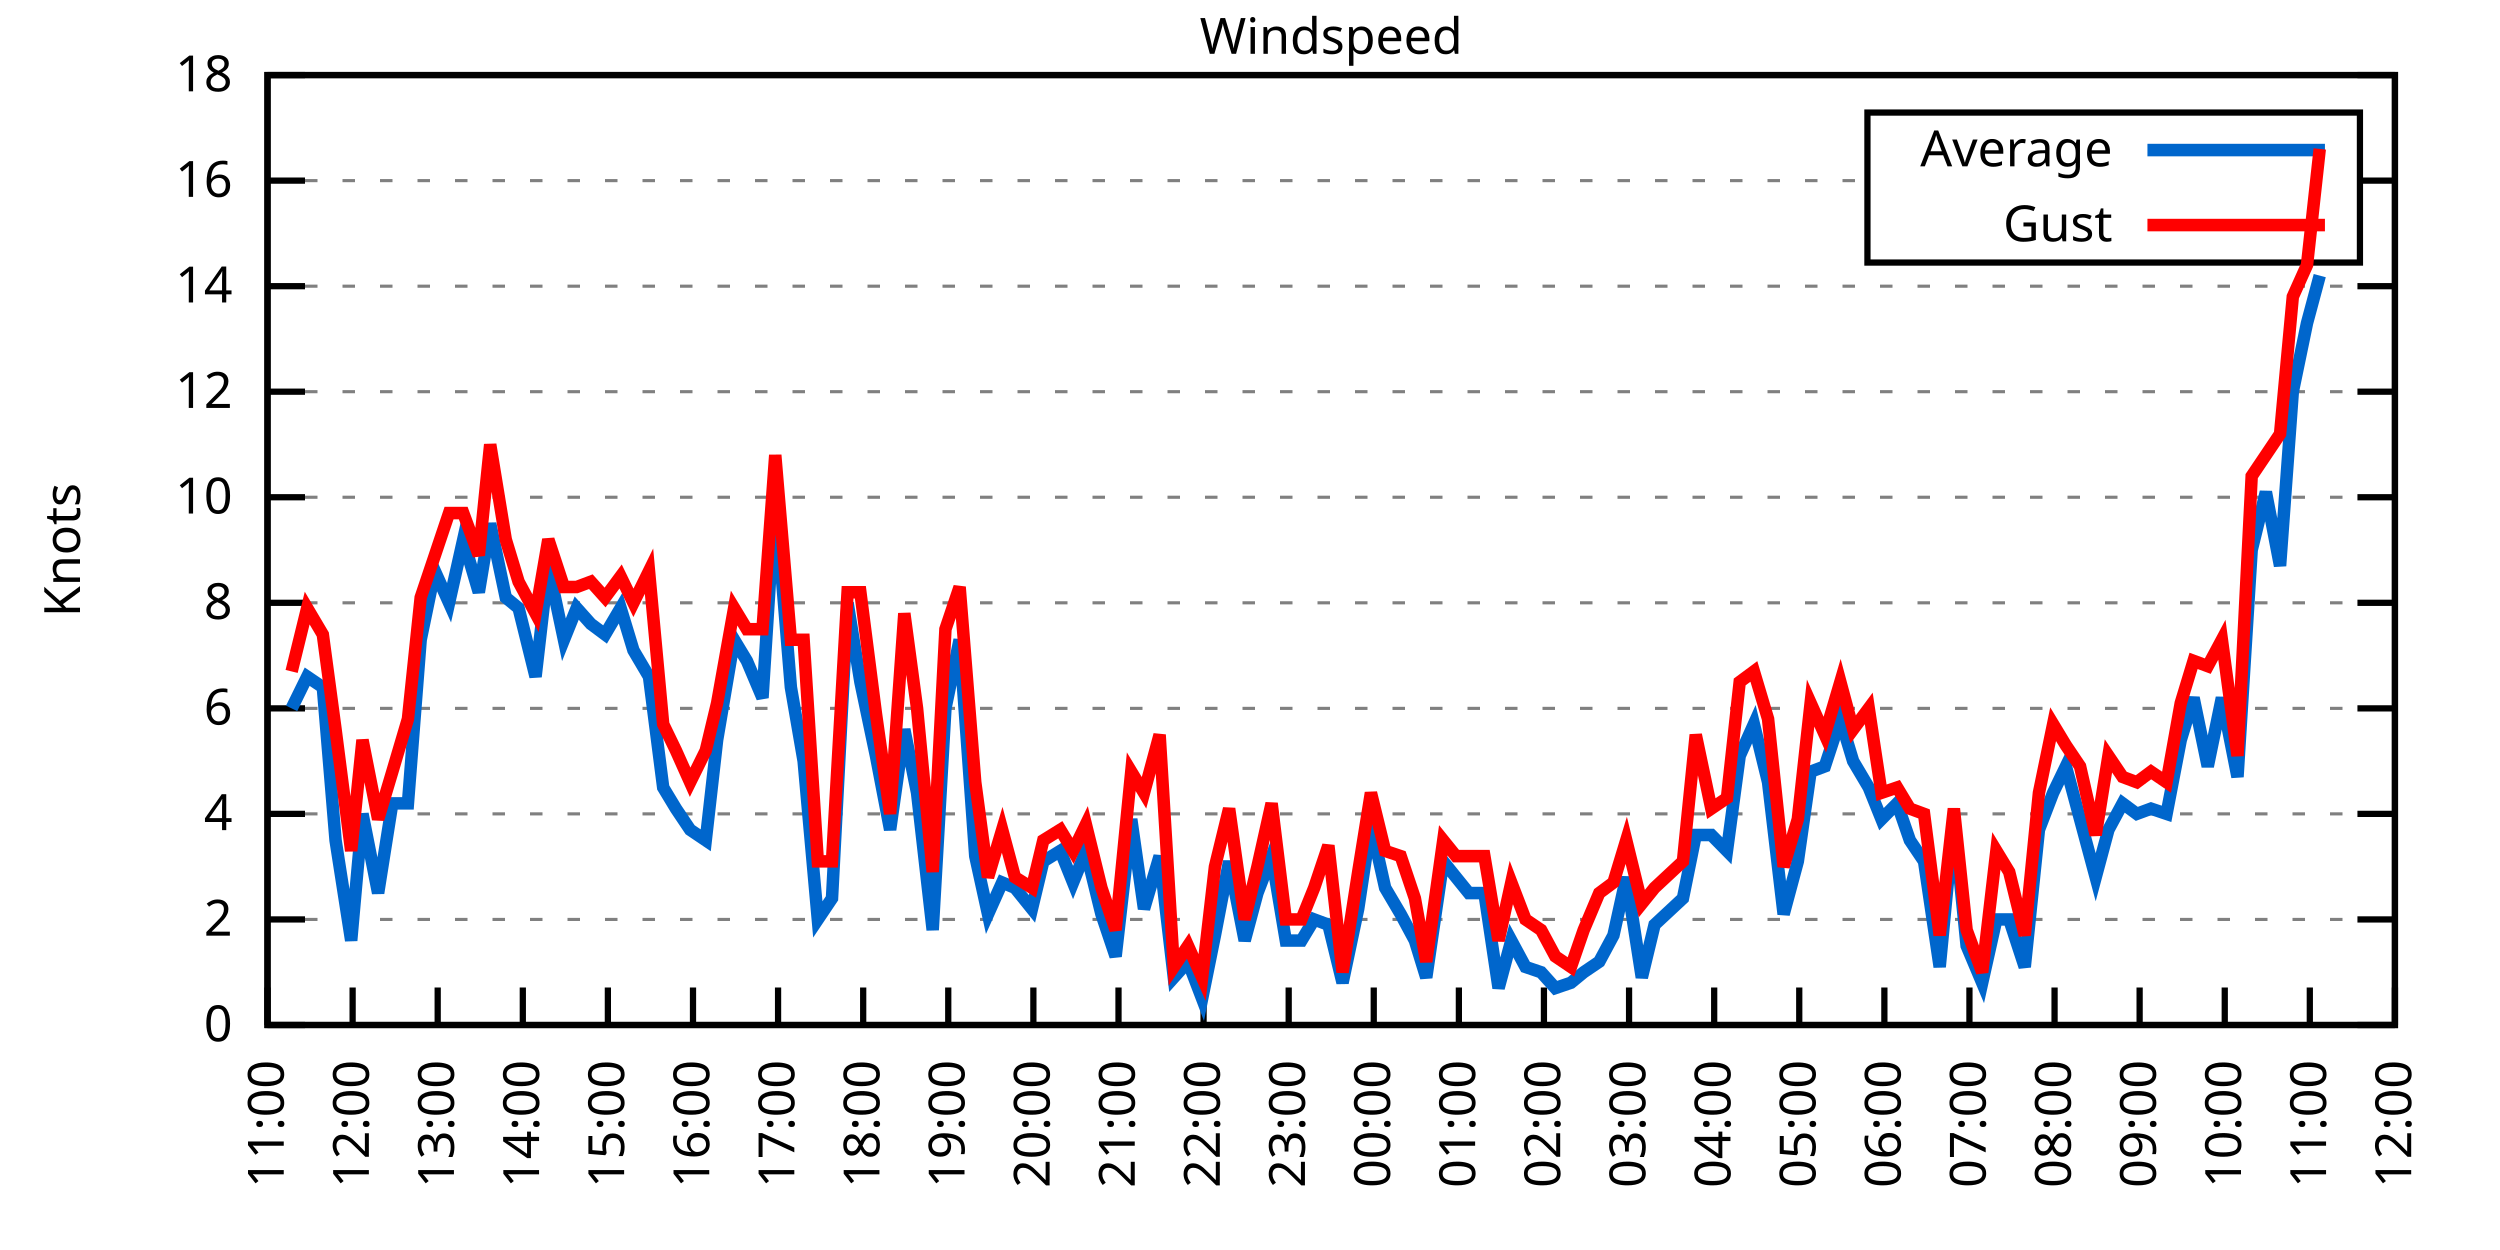
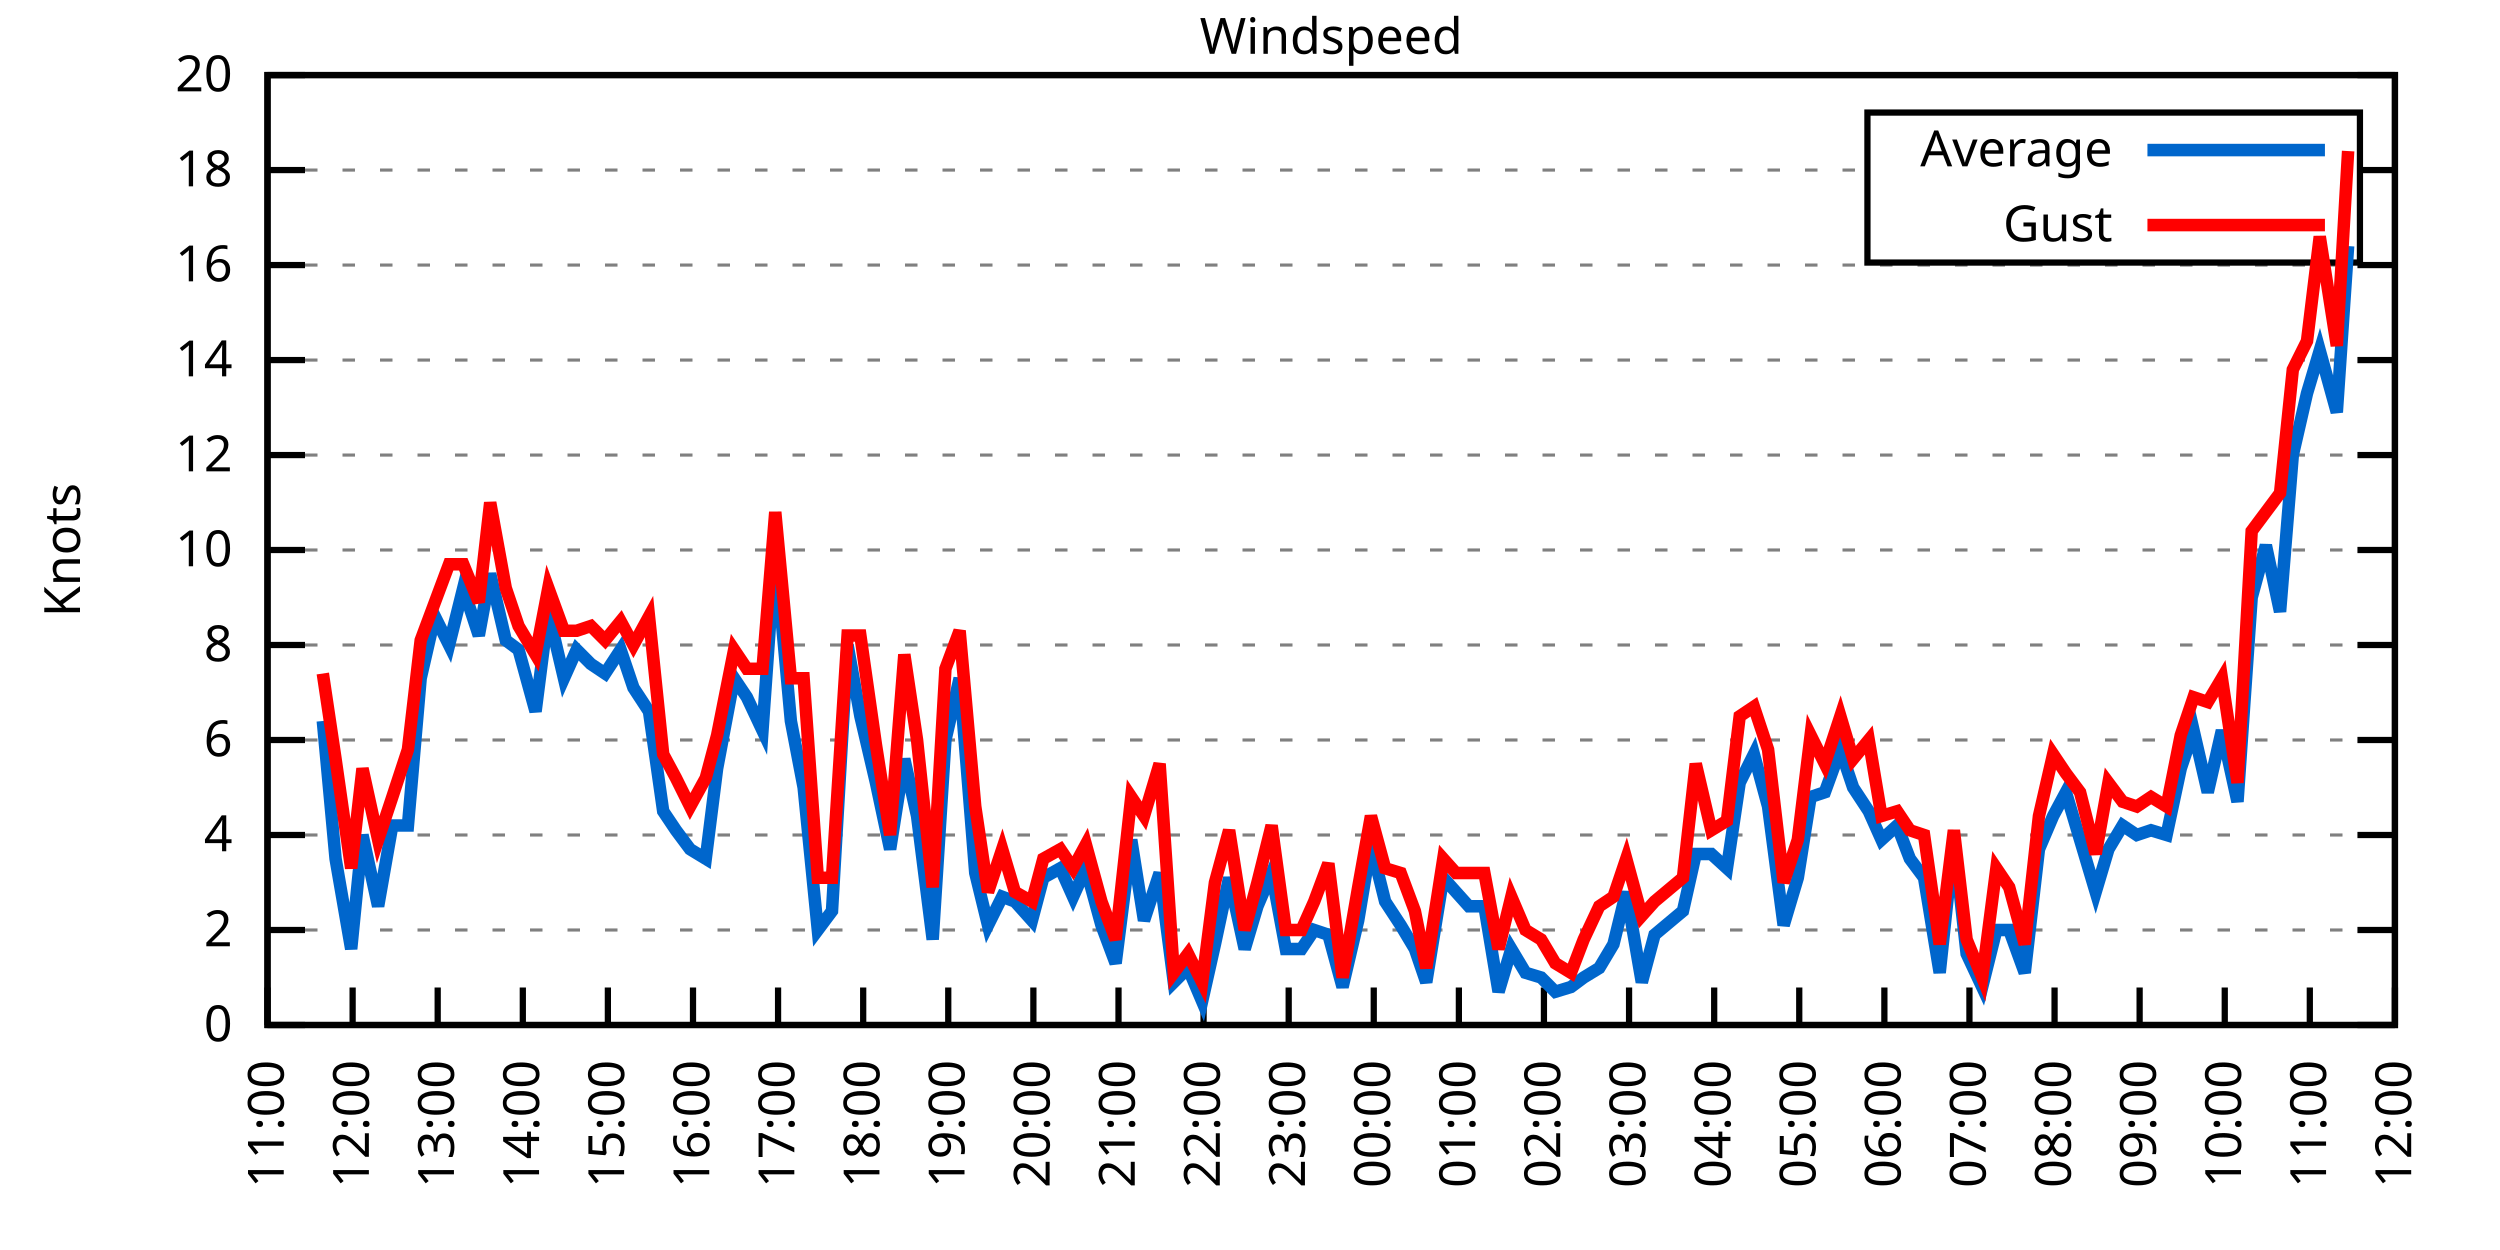
<svg xmlns="http://www.w3.org/2000/svg" xmlns:xlink="http://www.w3.org/1999/xlink" width="400" height="200" viewBox="0 0 400 200">
  <g id="gnuplot_canvas">
    <rect x="0" y="0" width="400" height="200" fill="none" />
    <defs>
      <circle id="gpDot" r="0.5" stroke-width="0.5" stroke="currentColor" />
      <path id="gpPt0" stroke-width="0.333" stroke="currentColor" d="M-1,0 h2 M0,-1 v2" />
      <path id="gpPt1" stroke-width="0.333" stroke="currentColor" d="M-1,-1 L1,1 M1,-1 L-1,1" />
      <path id="gpPt2" stroke-width="0.333" stroke="currentColor" d="M-1,0 L1,0 M0,-1 L0,1 M-1,-1 L1,1 M-1,1 L1,-1" />
      <rect id="gpPt3" stroke-width="0.333" stroke="currentColor" x="-1" y="-1" width="2" height="2" />
      <rect id="gpPt4" stroke-width="0.333" stroke="currentColor" fill="currentColor" x="-1" y="-1" width="2" height="2" />
      <circle id="gpPt5" stroke-width="0.333" stroke="currentColor" cx="0" cy="0" r="1" />
      <use xlink:href="#gpPt5" id="gpPt6" fill="currentColor" stroke="none" />
      <path id="gpPt7" stroke-width="0.333" stroke="currentColor" d="M0,-1.33 L-1.33,0.67 L1.33,0.67 z" />
      <use xlink:href="#gpPt7" id="gpPt8" fill="currentColor" stroke="none" />
      <use xlink:href="#gpPt7" id="gpPt9" stroke="currentColor" transform="rotate(180)" />
      <use xlink:href="#gpPt9" id="gpPt10" fill="currentColor" stroke="none" />
      <use xlink:href="#gpPt3" id="gpPt11" stroke="currentColor" transform="rotate(45)" />
      <use xlink:href="#gpPt11" id="gpPt12" fill="currentColor" stroke="none" />
      <path id="gpPt13" stroke-width="0.333" stroke="currentColor" d="M0,1.330 L1.265,0.411 L0.782,-1.067 L-0.782,-1.076 L-1.265,0.411 z" />
      <use xlink:href="#gpPt13" id="gpPt14" fill="currentColor" stroke="none" />
      <filter id="textbox" filterUnits="objectBoundingBox" x="0" y="0" height="1" width="1">
        <feFlood flood-color="white" flood-opacity="1" result="bgnd" />
        <feComposite in="SourceGraphic" in2="bgnd" operator="atop" />
      </filter>
      <filter id="greybox" filterUnits="objectBoundingBox" x="0" y="0" height="1" width="1">
        <feFlood flood-color="lightgrey" flood-opacity="1" result="grey" />
        <feComposite in="SourceGraphic" in2="grey" operator="atop" />
      </filter>
    </defs>
    <g fill="none" color="white" stroke="currentColor" stroke-width="1.00" stroke-linecap="butt" stroke-linejoin="miter">
</g>
    <g fill="none" color="black" stroke="currentColor" stroke-width="1.00" stroke-linecap="butt" stroke-linejoin="miter">
      <g stroke="none" shape-rendering="crispEdges">
        <polygon fill="rgb(255, 255, 255)" points="42.80,164.00 383.18,164.00 383.18,12.02 42.80,12.02 " />
      </g>
    </g>
    <g fill="none" color="black" stroke="currentColor" stroke-width="1.00" stroke-linecap="butt" stroke-linejoin="miter">
</g>
    <g fill="none" color="black" stroke="black" stroke-width="0.50" stroke-linecap="butt" stroke-linejoin="miter">
</g>
    <g fill="none" color="gray" stroke="currentColor" stroke-width="0.50" stroke-linecap="butt" stroke-linejoin="miter">
      <path stroke="gray" stroke-dasharray="2,4" class="gridline" d="M42.80,164.00 L383.19,164.00  " />
    </g>
    <g fill="none" color="gray" stroke="gray" stroke-width="1.00" stroke-linecap="butt" stroke-linejoin="miter">
</g>
    <g fill="none" color="black" stroke="currentColor" stroke-width="1.00" stroke-linecap="butt" stroke-linejoin="miter">
      <path stroke="black" d="M42.80,164.00 L48.80,164.00 M383.19,164.00 L377.19,164.00  " />
      <g transform="translate(37.20,166.60)" stroke="none" fill="black" font-family="Sans" font-size="8.00" text-anchor="end">
        <text>
          <tspan font-family="Sans"> 0</tspan>
        </text>
      </g>
    </g>
    <g fill="none" color="black" stroke="currentColor" stroke-width="1.00" stroke-linecap="butt" stroke-linejoin="miter">
</g>
    <g fill="none" color="black" stroke="black" stroke-width="0.50" stroke-linecap="butt" stroke-linejoin="miter">
</g>
    <g fill="none" color="gray" stroke="currentColor" stroke-width="0.50" stroke-linecap="butt" stroke-linejoin="miter">
-       <path stroke="gray" stroke-dasharray="2,4" class="gridline" d="M42.80,147.11 L383.19,147.11  " />
-     </g>
-     <g fill="none" color="gray" stroke="gray" stroke-width="1.00" stroke-linecap="butt" stroke-linejoin="miter">
- </g>
-     <g fill="none" color="black" stroke="currentColor" stroke-width="1.00" stroke-linecap="butt" stroke-linejoin="miter">
-       <path stroke="black" d="M42.80,147.11 L48.80,147.11 M383.19,147.11 L377.19,147.11  " />
-       <g transform="translate(37.20,149.71)" stroke="none" fill="black" font-family="Sans" font-size="8.00" text-anchor="end">
+       <path stroke="gray" stroke-dasharray="2,4" class="gridline" d="M42.80,148.80 L383.19,148.80  " />
+     </g>
+     <g fill="none" color="gray" stroke="gray" stroke-width="1.00" stroke-linecap="butt" stroke-linejoin="miter">
+ </g>
+     <g fill="none" color="black" stroke="currentColor" stroke-width="1.00" stroke-linecap="butt" stroke-linejoin="miter">
+       <path stroke="black" d="M42.80,148.80 L48.80,148.80 M383.19,148.80 L377.19,148.80  " />
+       <g transform="translate(37.20,151.40)" stroke="none" fill="black" font-family="Sans" font-size="8.00" text-anchor="end">
        <text>
          <tspan font-family="Sans"> 2</tspan>
        </text>
      </g>
    </g>
    <g fill="none" color="black" stroke="currentColor" stroke-width="1.00" stroke-linecap="butt" stroke-linejoin="miter">
</g>
    <g fill="none" color="black" stroke="black" stroke-width="0.50" stroke-linecap="butt" stroke-linejoin="miter">
</g>
    <g fill="none" color="gray" stroke="currentColor" stroke-width="0.50" stroke-linecap="butt" stroke-linejoin="miter">
-       <path stroke="gray" stroke-dasharray="2,4" class="gridline" d="M42.80,130.22 L383.19,130.22  " />
-     </g>
-     <g fill="none" color="gray" stroke="gray" stroke-width="1.00" stroke-linecap="butt" stroke-linejoin="miter">
- </g>
-     <g fill="none" color="black" stroke="currentColor" stroke-width="1.00" stroke-linecap="butt" stroke-linejoin="miter">
-       <path stroke="black" d="M42.80,130.22 L48.80,130.22 M383.19,130.22 L377.19,130.22  " />
-       <g transform="translate(37.20,132.82)" stroke="none" fill="black" font-family="Sans" font-size="8.00" text-anchor="end">
+       <path stroke="gray" stroke-dasharray="2,4" class="gridline" d="M42.80,133.60 L383.19,133.60  " />
+     </g>
+     <g fill="none" color="gray" stroke="gray" stroke-width="1.00" stroke-linecap="butt" stroke-linejoin="miter">
+ </g>
+     <g fill="none" color="black" stroke="currentColor" stroke-width="1.00" stroke-linecap="butt" stroke-linejoin="miter">
+       <path stroke="black" d="M42.80,133.60 L48.80,133.60 M383.19,133.60 L377.19,133.60  " />
+       <g transform="translate(37.20,136.20)" stroke="none" fill="black" font-family="Sans" font-size="8.00" text-anchor="end">
        <text>
          <tspan font-family="Sans"> 4</tspan>
        </text>
      </g>
    </g>
    <g fill="none" color="black" stroke="currentColor" stroke-width="1.00" stroke-linecap="butt" stroke-linejoin="miter">
</g>
    <g fill="none" color="black" stroke="black" stroke-width="0.50" stroke-linecap="butt" stroke-linejoin="miter">
</g>
    <g fill="none" color="gray" stroke="currentColor" stroke-width="0.50" stroke-linecap="butt" stroke-linejoin="miter">
-       <path stroke="gray" stroke-dasharray="2,4" class="gridline" d="M42.80,113.34 L383.19,113.34  " />
-     </g>
-     <g fill="none" color="gray" stroke="gray" stroke-width="1.00" stroke-linecap="butt" stroke-linejoin="miter">
- </g>
-     <g fill="none" color="black" stroke="currentColor" stroke-width="1.00" stroke-linecap="butt" stroke-linejoin="miter">
-       <path stroke="black" d="M42.80,113.34 L48.80,113.34 M383.19,113.34 L377.19,113.34  " />
-       <g transform="translate(37.20,115.94)" stroke="none" fill="black" font-family="Sans" font-size="8.00" text-anchor="end">
+       <path stroke="gray" stroke-dasharray="2,4" class="gridline" d="M42.80,118.40 L383.19,118.40  " />
+     </g>
+     <g fill="none" color="gray" stroke="gray" stroke-width="1.00" stroke-linecap="butt" stroke-linejoin="miter">
+ </g>
+     <g fill="none" color="black" stroke="currentColor" stroke-width="1.00" stroke-linecap="butt" stroke-linejoin="miter">
+       <path stroke="black" d="M42.80,118.40 L48.80,118.40 M383.19,118.40 L377.19,118.40  " />
+       <g transform="translate(37.20,121.00)" stroke="none" fill="black" font-family="Sans" font-size="8.00" text-anchor="end">
        <text>
          <tspan font-family="Sans"> 6</tspan>
        </text>
      </g>
    </g>
    <g fill="none" color="black" stroke="currentColor" stroke-width="1.00" stroke-linecap="butt" stroke-linejoin="miter">
</g>
    <g fill="none" color="black" stroke="black" stroke-width="0.50" stroke-linecap="butt" stroke-linejoin="miter">
</g>
    <g fill="none" color="gray" stroke="currentColor" stroke-width="0.50" stroke-linecap="butt" stroke-linejoin="miter">
-       <path stroke="gray" stroke-dasharray="2,4" class="gridline" d="M42.80,96.45 L383.19,96.45  " />
-     </g>
-     <g fill="none" color="gray" stroke="gray" stroke-width="1.00" stroke-linecap="butt" stroke-linejoin="miter">
- </g>
-     <g fill="none" color="black" stroke="currentColor" stroke-width="1.00" stroke-linecap="butt" stroke-linejoin="miter">
-       <path stroke="black" d="M42.80,96.45 L48.80,96.45 M383.19,96.45 L377.19,96.45  " />
-       <g transform="translate(37.20,99.05)" stroke="none" fill="black" font-family="Sans" font-size="8.00" text-anchor="end">
+       <path stroke="gray" stroke-dasharray="2,4" class="gridline" d="M42.80,103.20 L383.19,103.20  " />
+     </g>
+     <g fill="none" color="gray" stroke="gray" stroke-width="1.00" stroke-linecap="butt" stroke-linejoin="miter">
+ </g>
+     <g fill="none" color="black" stroke="currentColor" stroke-width="1.00" stroke-linecap="butt" stroke-linejoin="miter">
+       <path stroke="black" d="M42.80,103.20 L48.80,103.20 M383.19,103.20 L377.19,103.20  " />
+       <g transform="translate(37.20,105.80)" stroke="none" fill="black" font-family="Sans" font-size="8.00" text-anchor="end">
        <text>
          <tspan font-family="Sans"> 8</tspan>
        </text>
      </g>
    </g>
    <g fill="none" color="black" stroke="currentColor" stroke-width="1.00" stroke-linecap="butt" stroke-linejoin="miter">
</g>
    <g fill="none" color="black" stroke="black" stroke-width="0.50" stroke-linecap="butt" stroke-linejoin="miter">
</g>
    <g fill="none" color="gray" stroke="currentColor" stroke-width="0.50" stroke-linecap="butt" stroke-linejoin="miter">
-       <path stroke="gray" stroke-dasharray="2,4" class="gridline" d="M42.80,79.56 L383.19,79.56  " />
-     </g>
-     <g fill="none" color="gray" stroke="gray" stroke-width="1.00" stroke-linecap="butt" stroke-linejoin="miter">
- </g>
-     <g fill="none" color="black" stroke="currentColor" stroke-width="1.00" stroke-linecap="butt" stroke-linejoin="miter">
-       <path stroke="black" d="M42.80,79.56 L48.80,79.56 M383.19,79.56 L377.19,79.56  " />
-       <g transform="translate(37.20,82.16)" stroke="none" fill="black" font-family="Sans" font-size="8.00" text-anchor="end">
+       <path stroke="gray" stroke-dasharray="2,4" class="gridline" d="M42.80,88.00 L383.19,88.00  " />
+     </g>
+     <g fill="none" color="gray" stroke="gray" stroke-width="1.00" stroke-linecap="butt" stroke-linejoin="miter">
+ </g>
+     <g fill="none" color="black" stroke="currentColor" stroke-width="1.00" stroke-linecap="butt" stroke-linejoin="miter">
+       <path stroke="black" d="M42.80,88.00 L48.80,88.00 M383.19,88.00 L377.19,88.00  " />
+       <g transform="translate(37.20,90.60)" stroke="none" fill="black" font-family="Sans" font-size="8.00" text-anchor="end">
        <text>
          <tspan font-family="Sans"> 10</tspan>
        </text>
      </g>
    </g>
    <g fill="none" color="black" stroke="currentColor" stroke-width="1.00" stroke-linecap="butt" stroke-linejoin="miter">
</g>
    <g fill="none" color="black" stroke="black" stroke-width="0.50" stroke-linecap="butt" stroke-linejoin="miter">
</g>
    <g fill="none" color="gray" stroke="currentColor" stroke-width="0.50" stroke-linecap="butt" stroke-linejoin="miter">
-       <path stroke="gray" stroke-dasharray="2,4" class="gridline" d="M42.80,62.67 L383.19,62.67  " />
-     </g>
-     <g fill="none" color="gray" stroke="gray" stroke-width="1.00" stroke-linecap="butt" stroke-linejoin="miter">
- </g>
-     <g fill="none" color="black" stroke="currentColor" stroke-width="1.00" stroke-linecap="butt" stroke-linejoin="miter">
-       <path stroke="black" d="M42.80,62.67 L48.80,62.67 M383.19,62.67 L377.19,62.67  " />
-       <g transform="translate(37.20,65.27)" stroke="none" fill="black" font-family="Sans" font-size="8.00" text-anchor="end">
+       <path stroke="gray" stroke-dasharray="2,4" class="gridline" d="M42.80,72.81 L383.19,72.81  " />
+     </g>
+     <g fill="none" color="gray" stroke="gray" stroke-width="1.00" stroke-linecap="butt" stroke-linejoin="miter">
+ </g>
+     <g fill="none" color="black" stroke="currentColor" stroke-width="1.00" stroke-linecap="butt" stroke-linejoin="miter">
+       <path stroke="black" d="M42.80,72.81 L48.80,72.81 M383.19,72.81 L377.19,72.81  " />
+       <g transform="translate(37.20,75.41)" stroke="none" fill="black" font-family="Sans" font-size="8.00" text-anchor="end">
        <text>
          <tspan font-family="Sans"> 12</tspan>
        </text>
      </g>
    </g>
    <g fill="none" color="black" stroke="currentColor" stroke-width="1.00" stroke-linecap="butt" stroke-linejoin="miter">
</g>
    <g fill="none" color="black" stroke="black" stroke-width="0.50" stroke-linecap="butt" stroke-linejoin="miter">
</g>
    <g fill="none" color="gray" stroke="currentColor" stroke-width="0.50" stroke-linecap="butt" stroke-linejoin="miter">
-       <path stroke="gray" stroke-dasharray="2,4" class="gridline" d="M42.80,45.79 L383.19,45.79  " />
-     </g>
-     <g fill="none" color="gray" stroke="gray" stroke-width="1.00" stroke-linecap="butt" stroke-linejoin="miter">
- </g>
-     <g fill="none" color="black" stroke="currentColor" stroke-width="1.00" stroke-linecap="butt" stroke-linejoin="miter">
-       <path stroke="black" d="M42.80,45.79 L48.80,45.79 M383.19,45.79 L377.19,45.79  " />
-       <g transform="translate(37.20,48.39)" stroke="none" fill="black" font-family="Sans" font-size="8.00" text-anchor="end">
+       <path stroke="gray" stroke-dasharray="2,4" class="gridline" d="M42.80,57.61 L383.19,57.61  " />
+     </g>
+     <g fill="none" color="gray" stroke="gray" stroke-width="1.00" stroke-linecap="butt" stroke-linejoin="miter">
+ </g>
+     <g fill="none" color="black" stroke="currentColor" stroke-width="1.00" stroke-linecap="butt" stroke-linejoin="miter">
+       <path stroke="black" d="M42.80,57.61 L48.80,57.61 M383.19,57.61 L377.19,57.61  " />
+       <g transform="translate(37.20,60.21)" stroke="none" fill="black" font-family="Sans" font-size="8.00" text-anchor="end">
        <text>
          <tspan font-family="Sans"> 14</tspan>
        </text>
      </g>
    </g>
    <g fill="none" color="black" stroke="currentColor" stroke-width="1.00" stroke-linecap="butt" stroke-linejoin="miter">
</g>
    <g fill="none" color="black" stroke="black" stroke-width="0.50" stroke-linecap="butt" stroke-linejoin="miter">
</g>
    <g fill="none" color="gray" stroke="currentColor" stroke-width="0.50" stroke-linecap="butt" stroke-linejoin="miter">
-       <path stroke="gray" stroke-dasharray="2,4" class="gridline" d="M42.80,28.90 L298.79,28.90 M377.59,28.90 L383.19,28.90  " />
-     </g>
-     <g fill="none" color="gray" stroke="gray" stroke-width="1.00" stroke-linecap="butt" stroke-linejoin="miter">
- </g>
-     <g fill="none" color="black" stroke="currentColor" stroke-width="1.00" stroke-linecap="butt" stroke-linejoin="miter">
-       <path stroke="black" d="M42.80,28.90 L48.80,28.90 M383.19,28.90 L377.19,28.90  " />
-       <g transform="translate(37.20,31.50)" stroke="none" fill="black" font-family="Sans" font-size="8.00" text-anchor="end">
+       <path stroke="gray" stroke-dasharray="2,4" class="gridline" d="M42.80,42.41 L383.19,42.41  " />
+     </g>
+     <g fill="none" color="gray" stroke="gray" stroke-width="1.00" stroke-linecap="butt" stroke-linejoin="miter">
+ </g>
+     <g fill="none" color="black" stroke="currentColor" stroke-width="1.00" stroke-linecap="butt" stroke-linejoin="miter">
+       <path stroke="black" d="M42.80,42.41 L48.80,42.41 M383.19,42.41 L377.19,42.41  " />
+       <g transform="translate(37.20,45.01)" stroke="none" fill="black" font-family="Sans" font-size="8.00" text-anchor="end">
        <text>
          <tspan font-family="Sans"> 16</tspan>
+         </text>
+       </g>
+     </g>
+     <g fill="none" color="black" stroke="currentColor" stroke-width="1.00" stroke-linecap="butt" stroke-linejoin="miter">
+ </g>
+     <g fill="none" color="black" stroke="black" stroke-width="0.50" stroke-linecap="butt" stroke-linejoin="miter">
+ </g>
+     <g fill="none" color="gray" stroke="currentColor" stroke-width="0.50" stroke-linecap="butt" stroke-linejoin="miter">
+       <path stroke="gray" stroke-dasharray="2,4" class="gridline" d="M42.80,27.21 L298.79,27.21 M377.59,27.21 L383.19,27.21  " />
+     </g>
+     <g fill="none" color="gray" stroke="gray" stroke-width="1.00" stroke-linecap="butt" stroke-linejoin="miter">
+ </g>
+     <g fill="none" color="black" stroke="currentColor" stroke-width="1.00" stroke-linecap="butt" stroke-linejoin="miter">
+       <path stroke="black" d="M42.80,27.21 L48.80,27.21 M383.19,27.21 L377.19,27.21  " />
+       <g transform="translate(37.20,29.81)" stroke="none" fill="black" font-family="Sans" font-size="8.00" text-anchor="end">
+         <text>
+           <tspan font-family="Sans"> 18</tspan>
        </text>
      </g>
    </g>
    <g fill="none" color="black" stroke="currentColor" stroke-width="1.00" stroke-linecap="butt" stroke-linejoin="miter">
</g>
    <g fill="none" color="black" stroke="black" stroke-width="0.50" stroke-linecap="butt" stroke-linejoin="miter">
</g>
    <g fill="none" color="gray" stroke="currentColor" stroke-width="0.50" stroke-linecap="butt" stroke-linejoin="miter">
      <path stroke="gray" stroke-dasharray="2,4" class="gridline" d="M42.80,12.01 L383.19,12.01  " />
    </g>
    <g fill="none" color="gray" stroke="gray" stroke-width="1.00" stroke-linecap="butt" stroke-linejoin="miter">
</g>
    <g fill="none" color="black" stroke="currentColor" stroke-width="1.00" stroke-linecap="butt" stroke-linejoin="miter">
      <path stroke="black" d="M42.80,12.01 L48.80,12.01 M383.19,12.01 L377.19,12.01  " />
      <g transform="translate(37.20,14.61)" stroke="none" fill="black" font-family="Sans" font-size="8.00" text-anchor="end">
        <text>
-           <tspan font-family="Sans"> 18</tspan>
+           <tspan font-family="Sans"> 20</tspan>
        </text>
      </g>
    </g>
    <g fill="none" color="black" stroke="currentColor" stroke-width="1.00" stroke-linecap="butt" stroke-linejoin="miter">
      <path stroke="black" d="M42.80,164.00 L42.80,158.00  " />
      <g transform="translate(45.40,169.60) rotate(270.00)" stroke="none" fill="black" font-family="Sans" font-size="8.00" text-anchor="end">
        <text>
          <tspan font-family="Sans">11:00</tspan>
        </text>
      </g>
    </g>
    <g fill="none" color="black" stroke="currentColor" stroke-width="1.00" stroke-linecap="butt" stroke-linejoin="miter">
      <path stroke="black" d="M56.42,164.00 L56.42,158.00  " />
      <g transform="translate(59.02,169.60) rotate(270.00)" stroke="none" fill="black" font-family="Sans" font-size="8.00" text-anchor="end">
        <text>
          <tspan font-family="Sans">12:00</tspan>
        </text>
      </g>
    </g>
    <g fill="none" color="black" stroke="currentColor" stroke-width="1.00" stroke-linecap="butt" stroke-linejoin="miter">
      <path stroke="black" d="M70.03,164.00 L70.03,158.00  " />
      <g transform="translate(72.63,169.60) rotate(270.00)" stroke="none" fill="black" font-family="Sans" font-size="8.00" text-anchor="end">
        <text>
          <tspan font-family="Sans">13:00</tspan>
        </text>
      </g>
    </g>
    <g fill="none" color="black" stroke="currentColor" stroke-width="1.00" stroke-linecap="butt" stroke-linejoin="miter">
      <path stroke="black" d="M83.65,164.00 L83.65,158.00  " />
      <g transform="translate(86.25,169.60) rotate(270.00)" stroke="none" fill="black" font-family="Sans" font-size="8.00" text-anchor="end">
        <text>
          <tspan font-family="Sans">14:00</tspan>
        </text>
      </g>
    </g>
    <g fill="none" color="black" stroke="currentColor" stroke-width="1.00" stroke-linecap="butt" stroke-linejoin="miter">
      <path stroke="black" d="M97.26,164.00 L97.26,158.00  " />
      <g transform="translate(99.86,169.60) rotate(270.00)" stroke="none" fill="black" font-family="Sans" font-size="8.00" text-anchor="end">
        <text>
          <tspan font-family="Sans">15:00</tspan>
        </text>
      </g>
    </g>
    <g fill="none" color="black" stroke="currentColor" stroke-width="1.00" stroke-linecap="butt" stroke-linejoin="miter">
      <path stroke="black" d="M110.88,164.00 L110.88,158.00  " />
      <g transform="translate(113.48,169.60) rotate(270.00)" stroke="none" fill="black" font-family="Sans" font-size="8.00" text-anchor="end">
        <text>
          <tspan font-family="Sans">16:00</tspan>
        </text>
      </g>
    </g>
    <g fill="none" color="black" stroke="currentColor" stroke-width="1.00" stroke-linecap="butt" stroke-linejoin="miter">
      <path stroke="black" d="M124.49,164.00 L124.49,158.00  " />
      <g transform="translate(127.09,169.60) rotate(270.00)" stroke="none" fill="black" font-family="Sans" font-size="8.00" text-anchor="end">
        <text>
          <tspan font-family="Sans">17:00</tspan>
        </text>
      </g>
    </g>
    <g fill="none" color="black" stroke="currentColor" stroke-width="1.00" stroke-linecap="butt" stroke-linejoin="miter">
      <path stroke="black" d="M138.11,164.00 L138.11,158.00  " />
      <g transform="translate(140.71,169.60) rotate(270.00)" stroke="none" fill="black" font-family="Sans" font-size="8.00" text-anchor="end">
        <text>
          <tspan font-family="Sans">18:00</tspan>
        </text>
      </g>
    </g>
    <g fill="none" color="black" stroke="currentColor" stroke-width="1.00" stroke-linecap="butt" stroke-linejoin="miter">
      <path stroke="black" d="M151.72,164.00 L151.72,158.00  " />
      <g transform="translate(154.32,169.60) rotate(270.00)" stroke="none" fill="black" font-family="Sans" font-size="8.00" text-anchor="end">
        <text>
          <tspan font-family="Sans">19:00</tspan>
        </text>
      </g>
    </g>
    <g fill="none" color="black" stroke="currentColor" stroke-width="1.00" stroke-linecap="butt" stroke-linejoin="miter">
      <path stroke="black" d="M165.34,164.00 L165.34,158.00  " />
      <g transform="translate(167.94,169.60) rotate(270.00)" stroke="none" fill="black" font-family="Sans" font-size="8.00" text-anchor="end">
        <text>
          <tspan font-family="Sans">20:00</tspan>
        </text>
      </g>
    </g>
    <g fill="none" color="black" stroke="currentColor" stroke-width="1.00" stroke-linecap="butt" stroke-linejoin="miter">
      <path stroke="black" d="M178.96,164.00 L178.96,158.00  " />
      <g transform="translate(181.56,169.60) rotate(270.00)" stroke="none" fill="black" font-family="Sans" font-size="8.00" text-anchor="end">
        <text>
          <tspan font-family="Sans">21:00</tspan>
        </text>
      </g>
    </g>
    <g fill="none" color="black" stroke="currentColor" stroke-width="1.00" stroke-linecap="butt" stroke-linejoin="miter">
      <path stroke="black" d="M192.57,164.00 L192.57,158.00  " />
      <g transform="translate(195.17,169.60) rotate(270.00)" stroke="none" fill="black" font-family="Sans" font-size="8.00" text-anchor="end">
        <text>
          <tspan font-family="Sans">22:00</tspan>
        </text>
      </g>
    </g>
    <g fill="none" color="black" stroke="currentColor" stroke-width="1.00" stroke-linecap="butt" stroke-linejoin="miter">
      <path stroke="black" d="M206.19,164.00 L206.19,158.00  " />
      <g transform="translate(208.79,169.60) rotate(270.00)" stroke="none" fill="black" font-family="Sans" font-size="8.00" text-anchor="end">
        <text>
          <tspan font-family="Sans">23:00</tspan>
        </text>
      </g>
    </g>
    <g fill="none" color="black" stroke="currentColor" stroke-width="1.00" stroke-linecap="butt" stroke-linejoin="miter">
      <path stroke="black" d="M219.80,164.00 L219.80,158.00  " />
      <g transform="translate(222.40,169.60) rotate(270.00)" stroke="none" fill="black" font-family="Sans" font-size="8.00" text-anchor="end">
        <text>
          <tspan font-family="Sans">00:00</tspan>
        </text>
      </g>
    </g>
    <g fill="none" color="black" stroke="currentColor" stroke-width="1.00" stroke-linecap="butt" stroke-linejoin="miter">
      <path stroke="black" d="M233.42,164.00 L233.42,158.00  " />
      <g transform="translate(236.02,169.60) rotate(270.00)" stroke="none" fill="black" font-family="Sans" font-size="8.00" text-anchor="end">
        <text>
          <tspan font-family="Sans">01:00</tspan>
        </text>
      </g>
    </g>
    <g fill="none" color="black" stroke="currentColor" stroke-width="1.00" stroke-linecap="butt" stroke-linejoin="miter">
      <path stroke="black" d="M247.03,164.00 L247.03,158.00  " />
      <g transform="translate(249.63,169.60) rotate(270.00)" stroke="none" fill="black" font-family="Sans" font-size="8.00" text-anchor="end">
        <text>
          <tspan font-family="Sans">02:00</tspan>
        </text>
      </g>
    </g>
    <g fill="none" color="black" stroke="currentColor" stroke-width="1.00" stroke-linecap="butt" stroke-linejoin="miter">
      <path stroke="black" d="M260.65,164.00 L260.65,158.00  " />
      <g transform="translate(263.25,169.60) rotate(270.00)" stroke="none" fill="black" font-family="Sans" font-size="8.00" text-anchor="end">
        <text>
          <tspan font-family="Sans">03:00</tspan>
        </text>
      </g>
    </g>
    <g fill="none" color="black" stroke="currentColor" stroke-width="1.00" stroke-linecap="butt" stroke-linejoin="miter">
      <path stroke="black" d="M274.27,164.00 L274.27,158.00  " />
      <g transform="translate(276.87,169.60) rotate(270.00)" stroke="none" fill="black" font-family="Sans" font-size="8.00" text-anchor="end">
        <text>
          <tspan font-family="Sans">04:00</tspan>
        </text>
      </g>
    </g>
    <g fill="none" color="black" stroke="currentColor" stroke-width="1.00" stroke-linecap="butt" stroke-linejoin="miter">
      <path stroke="black" d="M287.88,164.00 L287.88,158.00  " />
      <g transform="translate(290.48,169.60) rotate(270.00)" stroke="none" fill="black" font-family="Sans" font-size="8.00" text-anchor="end">
        <text>
          <tspan font-family="Sans">05:00</tspan>
        </text>
      </g>
    </g>
    <g fill="none" color="black" stroke="currentColor" stroke-width="1.00" stroke-linecap="butt" stroke-linejoin="miter">
      <path stroke="black" d="M301.50,164.00 L301.50,158.00  " />
      <g transform="translate(304.10,169.60) rotate(270.00)" stroke="none" fill="black" font-family="Sans" font-size="8.00" text-anchor="end">
        <text>
          <tspan font-family="Sans">06:00</tspan>
        </text>
      </g>
    </g>
    <g fill="none" color="black" stroke="currentColor" stroke-width="1.00" stroke-linecap="butt" stroke-linejoin="miter">
      <path stroke="black" d="M315.11,164.00 L315.11,158.00  " />
      <g transform="translate(317.71,169.60) rotate(270.00)" stroke="none" fill="black" font-family="Sans" font-size="8.00" text-anchor="end">
        <text>
          <tspan font-family="Sans">07:00</tspan>
        </text>
      </g>
    </g>
    <g fill="none" color="black" stroke="currentColor" stroke-width="1.00" stroke-linecap="butt" stroke-linejoin="miter">
      <path stroke="black" d="M328.73,164.00 L328.73,158.00  " />
      <g transform="translate(331.33,169.60) rotate(270.00)" stroke="none" fill="black" font-family="Sans" font-size="8.00" text-anchor="end">
        <text>
          <tspan font-family="Sans">08:00</tspan>
        </text>
      </g>
    </g>
    <g fill="none" color="black" stroke="currentColor" stroke-width="1.00" stroke-linecap="butt" stroke-linejoin="miter">
      <path stroke="black" d="M342.34,164.00 L342.34,158.00  " />
      <g transform="translate(344.94,169.60) rotate(270.00)" stroke="none" fill="black" font-family="Sans" font-size="8.00" text-anchor="end">
        <text>
          <tspan font-family="Sans">09:00</tspan>
        </text>
      </g>
    </g>
    <g fill="none" color="black" stroke="currentColor" stroke-width="1.00" stroke-linecap="butt" stroke-linejoin="miter">
      <path stroke="black" d="M355.96,164.00 L355.96,158.00  " />
      <g transform="translate(358.56,169.60) rotate(270.00)" stroke="none" fill="black" font-family="Sans" font-size="8.00" text-anchor="end">
        <text>
          <tspan font-family="Sans">10:00</tspan>
        </text>
      </g>
    </g>
    <g fill="none" color="black" stroke="currentColor" stroke-width="1.00" stroke-linecap="butt" stroke-linejoin="miter">
      <path stroke="black" d="M369.57,164.00 L369.57,158.00  " />
      <g transform="translate(372.17,169.60) rotate(270.00)" stroke="none" fill="black" font-family="Sans" font-size="8.00" text-anchor="end">
        <text>
          <tspan font-family="Sans">11:00</tspan>
        </text>
      </g>
    </g>
    <g fill="none" color="black" stroke="currentColor" stroke-width="1.00" stroke-linecap="butt" stroke-linejoin="miter">
      <path stroke="black" d="M383.19,164.00 L383.19,158.00  " />
      <g transform="translate(385.79,169.60) rotate(270.00)" stroke="none" fill="black" font-family="Sans" font-size="8.00" text-anchor="end">
        <text>
          <tspan font-family="Sans">12:00</tspan>
        </text>
      </g>
    </g>
    <g fill="none" color="black" stroke="currentColor" stroke-width="1.00" stroke-linecap="butt" stroke-linejoin="miter">
</g>
    <g fill="none" color="black" stroke="currentColor" stroke-width="1.00" stroke-linecap="butt" stroke-linejoin="miter">
      <path stroke="black" d="M42.80,12.01 L42.80,164.00 L383.19,164.00 L383.19,12.01 L42.80,12.01 Z  " />
    </g>
    <g fill="none" color="black" stroke="currentColor" stroke-width="1.00" stroke-linecap="butt" stroke-linejoin="miter">
</g>
    <g fill="none" color="black" stroke="currentColor" stroke-width="1.00" stroke-linecap="butt" stroke-linejoin="miter">
      <path stroke="black" d="M298.79,42.01 L298.79,18.01 L377.59,18.01 L377.59,42.01 L298.79,42.01 Z  " />
    </g>
    <g id="Windspeed_plot_1">
      <g fill="none" color="white" stroke="black" stroke-width="2.00" stroke-linecap="butt" stroke-linejoin="miter">
</g>
      <g fill="none" color="black" stroke="currentColor" stroke-width="2.00" stroke-linecap="butt" stroke-linejoin="miter">
        <g transform="translate(337.99,26.61)" stroke="none" fill="black" font-family="Sans" font-size="8.00" text-anchor="end">
          <text>
            <tspan font-family="Sans">Average</tspan>
          </text>
        </g>
      </g>
      <g fill="none" color="black" stroke="currentColor" stroke-width="2.00" stroke-linecap="butt" stroke-linejoin="miter">
-         <path stroke="rgb(  0, 102, 204)" d="M343.59,24.01 L371.99,24.01 M46.66,113.34 L49.15,108.27 L51.65,109.96 L53.69,134.45 L56.19,150.49 L58.00,130.22   L60.50,142.89 L62.77,128.54 L65.27,128.54 L67.31,102.36 L69.58,91.38 L71.85,96.45 L74.12,86.32 L76.61,94.76   L78.43,83.78 L80.92,95.60 L82.97,97.29 L85.69,108.27 L87.73,90.54 L90.23,102.36 L92.27,97.29 L94.54,99.83   L96.81,101.52 L99.30,97.29 L101.35,104.05 L103.84,108.27 L106.11,126.00 L108.15,129.38 L110.42,132.76 L112.92,134.45   L114.74,118.40 L117.46,102.36 L119.50,105.74 L122.00,111.65 L124.04,79.56 L126.54,109.96 L128.58,121.78 L130.85,147.11   L133.12,143.73 L135.61,96.45 L137.66,109.11 L140.15,120.94 L142.42,132.76 L144.69,116.71 L146.73,126.85 L149.23,148.80   L151.27,113.34 L153.54,102.36 L156.04,136.98 L158.08,146.27 L160.35,141.20 L162.39,142.05 L165.11,145.42 L166.93,137.82   L169.65,136.14 L171.69,141.20 L173.74,136.14 L176.23,146.27 L178.50,153.02 L181.00,131.07 L183.04,145.42 L185.54,136.98   L187.81,156.40 L190.08,153.87 L192.34,159.78 L194.39,149.65 L196.66,137.82 L199.15,150.49 L201.19,142.89 L203.46,136.98   L205.73,150.49 L208.23,150.49 L210.27,147.11 L212.54,147.96 L214.81,157.24 L217.31,145.42 L219.35,131.91 L221.62,142.05   L224.11,146.27 L226.38,150.49 L228.20,156.40 L230.92,137.82 L232.96,140.36 L235.01,142.89 L237.50,142.89 L239.77,158.09   L241.81,150.49 L244.08,154.71 L246.58,155.56 L248.85,158.09 L251.35,157.24 L253.39,155.56 L255.88,153.87 L258.15,149.65   L260.20,140.36 L262.69,156.40 L264.73,147.96 L269.27,143.73 L271.32,133.60 L273.81,133.60 L276.31,136.14 L278.35,120.94   L280.62,115.87 L282.89,125.16 L285.38,146.27 L287.65,137.82 L289.70,123.47 L291.97,122.62 L294.46,115.03 L296.50,121.78   L299.00,126.00 L301.04,131.07 L303.54,128.54 L305.58,134.45 L307.85,137.82 L310.35,154.71 L312.62,131.07 L314.66,151.33   L317.15,157.24 L319.42,147.11 L321.47,147.11 L323.96,154.71 L326.23,132.76 L328.50,126.85 L330.54,122.62 L332.81,131.07   L335.31,140.36 L337.35,132.76 L339.62,128.54 L341.89,130.22 L344.16,129.38 L346.65,130.22 L348.92,118.40 L350.97,111.65   L353.24,122.62 L355.50,111.65 L358.00,124.31 L360.27,88.00 L362.54,78.72 L364.81,90.54 L366.85,62.67 L369.12,51.70   L371.16,44.10  " />
+         <path stroke="rgb(  0, 102, 204)" d="M343.59,24.01 L371.99,24.01 M51.65,115.36 L53.69,137.40 L56.19,151.84 L58.00,133.60 L60.50,145.00 L62.77,132.08   L65.27,132.08 L67.31,108.52 L69.58,98.64 L71.85,103.20 L74.12,94.08 L76.61,101.68 L78.43,91.80 L80.92,102.44   L82.97,103.96 L85.69,113.84 L87.73,97.88 L90.23,108.52 L92.27,103.96 L94.54,106.24 L96.81,107.76 L99.30,103.96   L101.35,110.04 L103.84,113.84 L106.11,129.80 L108.15,132.84 L110.42,135.88 L112.92,137.40 L114.74,122.96 L117.46,108.52   L119.50,111.56 L122.00,116.88 L124.04,88.00 L126.54,115.36 L128.58,126.00 L130.85,148.80 L133.12,145.76 L135.61,103.20   L137.66,114.60 L140.15,125.24 L142.42,135.88 L144.69,121.44 L146.73,130.56 L149.23,150.32 L151.27,118.40 L153.54,108.52   L156.04,139.68 L158.08,148.04 L160.35,143.48 L162.39,144.24 L165.11,147.28 L166.93,140.44 L169.65,138.92 L171.69,143.48   L173.74,138.92 L176.23,148.04 L178.50,154.12 L181.00,134.36 L183.04,147.28 L185.54,139.68 L187.81,157.16 L190.08,154.88   L192.34,160.20 L194.39,151.08 L196.66,140.44 L199.15,151.84 L201.19,145.00 L203.46,139.68 L205.73,151.84 L208.23,151.84   L210.27,148.80 L212.54,149.56 L214.81,157.92 L217.31,147.28 L219.35,135.12 L221.62,144.24 L224.11,148.04 L226.38,151.84   L228.20,157.16 L230.92,140.44 L232.96,142.72 L235.01,145.00 L237.50,145.00 L239.77,158.68 L241.81,151.84 L244.08,155.64   L246.58,156.40 L248.85,158.68 L251.35,157.92 L253.39,156.40 L255.88,154.88 L258.15,151.08 L260.20,142.72 L262.69,157.16   L264.73,149.56 L269.27,145.76 L271.32,136.64 L273.81,136.64 L276.31,138.92 L278.35,125.24 L280.62,120.68 L282.89,129.04   L285.38,148.04 L287.65,140.44 L289.70,127.52 L291.97,126.76 L294.46,119.92 L296.50,126.00 L299.00,129.80 L301.04,134.36   L303.54,132.08 L305.58,137.40 L307.85,140.44 L310.35,155.64 L312.62,134.36 L314.66,152.60 L317.15,157.92 L319.42,148.80   L321.47,148.80 L323.96,155.64 L326.23,135.88 L328.50,130.56 L330.54,126.76 L332.81,134.36 L335.31,142.72 L337.35,135.88   L339.62,132.08 L341.89,133.60 L344.16,132.84 L346.65,133.60 L348.92,122.96 L350.97,116.88 L353.24,126.76 L355.50,116.88   L358.00,128.28 L360.27,95.60 L362.54,87.25 L364.81,97.88 L366.85,72.81 L369.12,62.93 L371.16,56.09 L373.89,65.97   L375.70,39.37  " />
      </g>
    </g>
    <g id="Windspeed_plot_2">
      <g fill="none" color="black" stroke="currentColor" stroke-width="2.00" stroke-linecap="butt" stroke-linejoin="miter">
        <g transform="translate(337.99,38.61)" stroke="none" fill="black" font-family="Sans" font-size="8.00" text-anchor="end">
          <text>
            <tspan font-family="Sans">Gust</tspan>
          </text>
        </g>
      </g>
      <g fill="none" color="black" stroke="currentColor" stroke-width="2.00" stroke-linecap="butt" stroke-linejoin="miter">
-         <path stroke="rgb(255,   0,   0)" d="M343.59,36.01 L371.99,36.01 M46.66,107.43 L49.15,97.29 L51.65,101.52 L53.69,116.71 L56.19,136.14 L58.00,118.40   L60.50,131.07 L62.77,123.47 L65.27,115.03 L67.31,95.60 L69.58,88.85 L71.85,82.09 L74.12,82.09 L76.61,88.85   L78.43,71.12 L80.92,86.32 L82.97,93.07 L85.69,98.14 L87.73,86.32 L90.23,93.92 L92.27,93.92 L94.54,93.07   L96.81,95.60 L99.30,92.23 L101.35,96.45 L103.84,91.38 L106.11,115.87 L108.15,120.09 L110.42,125.16 L112.92,120.09   L114.74,112.49 L117.46,97.29 L119.50,100.67 L122.00,100.67 L124.04,72.81 L126.54,102.36 L128.58,102.36 L130.85,137.82   L133.12,137.82 L135.61,94.76 L137.66,94.76 L140.15,114.18 L142.42,130.22 L144.69,98.14 L146.73,113.34 L149.23,139.51   L151.27,100.67 L153.54,93.92 L156.04,125.16 L158.08,140.36 L160.35,132.76 L162.39,140.36 L165.11,142.05 L166.93,134.45   L169.65,132.76 L171.69,136.14 L173.74,131.91 L176.23,142.05 L178.50,148.80 L181.00,123.47 L183.04,126.85 L185.54,117.56   L187.81,154.71 L190.08,151.33 L192.34,156.40 L194.39,138.67 L196.66,129.38 L199.15,147.11 L201.19,138.67 L203.46,128.54   L205.73,147.11 L208.23,147.11 L210.27,142.05 L212.54,135.29 L214.81,155.56 L217.31,139.51 L219.35,126.85 L221.62,136.14   L224.11,136.98 L226.38,143.73 L228.20,153.87 L230.92,134.45 L232.96,136.98 L235.01,136.98 L237.50,136.98 L239.77,150.49   L241.81,141.20 L244.08,147.11 L246.58,148.80 L248.85,153.02 L251.35,154.71 L253.39,148.80 L255.88,142.89 L258.15,141.20   L260.20,134.45 L262.69,144.58 L264.73,142.05 L269.27,137.82 L271.32,117.56 L273.81,129.38 L276.31,127.69 L278.35,109.11   L280.62,107.43 L282.89,115.03 L285.38,138.67 L287.65,131.07 L289.70,112.49 L291.97,117.56 L294.46,109.11 L296.50,116.71   L299.00,113.34 L301.04,126.85 L303.54,126.00 L305.58,129.38 L307.85,130.22 L310.35,149.65 L312.62,129.38 L314.66,148.80   L317.15,155.56 L319.42,136.14 L321.47,139.51 L323.96,149.65 L326.23,126.85 L328.50,115.87 L330.54,119.25 L332.81,122.62   L335.31,133.60 L337.35,120.94 L339.62,124.31 L341.89,125.16 L344.16,123.47 L346.65,125.16 L348.92,112.49 L350.97,105.74   L353.24,106.58 L355.50,102.36 L358.00,120.94 L360.27,76.18 L362.54,72.81 L364.81,69.43 L366.85,47.47 L369.12,42.41   L371.16,23.83  " />
+         <path stroke="rgb(255,   0,   0)" d="M343.59,36.01 L371.99,36.01 M51.65,107.76 L53.69,121.44 L56.19,138.92 L58.00,122.96 L60.50,134.36 L62.77,127.52   L65.27,119.92 L67.31,102.44 L69.58,96.36 L71.85,90.28 L74.12,90.28 L76.61,96.36 L78.43,80.41 L80.92,94.08   L82.97,100.16 L85.69,104.72 L87.73,94.08 L90.23,100.92 L92.27,100.92 L94.54,100.16 L96.81,102.44 L99.30,99.40   L101.35,103.20 L103.84,98.64 L106.11,120.68 L108.15,124.48 L110.42,129.04 L112.92,124.48 L114.74,117.64 L117.46,103.96   L119.50,107.00 L122.00,107.00 L124.04,81.93 L126.54,108.52 L128.58,108.52 L130.85,140.44 L133.12,140.44 L135.61,101.68   L137.66,101.68 L140.15,119.16 L142.42,133.60 L144.69,104.72 L146.73,118.40 L149.23,141.96 L151.27,107.00 L153.54,100.92   L156.04,129.04 L158.08,142.72 L160.35,135.88 L162.39,142.72 L165.11,144.24 L166.93,137.40 L169.65,135.88 L171.69,138.92   L173.74,135.12 L176.23,144.24 L178.50,150.32 L181.00,127.52 L183.04,130.56 L185.54,122.20 L187.81,155.64 L190.08,152.60   L192.34,157.16 L194.39,141.20 L196.66,132.84 L199.15,148.80 L201.19,141.20 L203.46,132.08 L205.73,148.80 L208.23,148.80   L210.27,144.24 L212.54,138.16 L214.81,156.40 L217.31,141.96 L219.35,130.56 L221.62,138.92 L224.11,139.68 L226.38,145.76   L228.20,154.88 L230.92,137.40 L232.96,139.68 L235.01,139.68 L237.50,139.68 L239.77,151.84 L241.81,143.48 L244.08,148.80   L246.58,150.32 L248.85,154.12 L251.35,155.64 L253.39,150.32 L255.88,145.00 L258.15,143.48 L260.20,137.40 L262.69,146.52   L264.73,144.24 L269.27,140.44 L271.32,122.20 L273.81,132.84 L276.31,131.32 L278.35,114.60 L280.62,113.08 L282.89,119.92   L285.38,141.20 L287.65,134.36 L289.70,117.64 L291.97,122.20 L294.46,114.60 L296.50,121.44 L299.00,118.40 L301.04,130.56   L303.54,129.80 L305.58,132.84 L307.85,133.60 L310.35,151.08 L312.62,132.84 L314.66,150.32 L317.15,156.40 L319.42,138.92   L321.47,141.96 L323.96,151.08 L326.23,130.56 L328.50,120.68 L330.54,123.72 L332.81,126.76 L335.31,136.64 L337.35,125.24   L339.62,128.28 L341.89,129.04 L344.16,127.52 L346.65,129.04 L348.92,117.64 L350.97,111.56 L353.24,112.32 L355.50,108.52   L358.00,125.24 L360.27,84.97 L362.54,81.93 L364.81,78.89 L366.85,59.13 L369.12,54.57 L371.16,37.85 L373.89,55.33   L375.70,24.17  " />
      </g>
    </g>
    <g fill="none" color="black" stroke="currentColor" stroke-width="2.00" stroke-linecap="butt" stroke-linejoin="miter">
</g>
    <g fill="none" color="black" stroke="black" stroke-width="1.00" stroke-linecap="butt" stroke-linejoin="miter">
</g>
    <g fill="none" color="black" stroke="currentColor" stroke-width="1.00" stroke-linecap="butt" stroke-linejoin="miter">
      <path stroke="black" d="M42.80,12.01 L42.80,164.00 L383.19,164.00 L383.19,12.01 L42.80,12.01 Z  " />
      <g transform="translate(12.80,88.01) rotate(270.00)" stroke="none" fill="black" font-family="Sans" font-size="8.00" text-anchor="middle">
        <text>
          <tspan font-family="Sans">Knots</tspan>
        </text>
      </g>
    </g>
    <g fill="none" color="black" stroke="currentColor" stroke-width="1.00" stroke-linecap="butt" stroke-linejoin="miter">
</g>
    <g fill="none" color="black" stroke="currentColor" stroke-width="1.00" stroke-linecap="butt" stroke-linejoin="miter">
      <g transform="translate(212.99,8.61)" stroke="none" fill="black" font-family="Sans" font-size="8.00" text-anchor="middle">
        <text>
          <tspan font-family="Sans">Windspeed</tspan>
        </text>
      </g>
    </g>
    <g fill="none" color="black" stroke="currentColor" stroke-width="1.00" stroke-linecap="butt" stroke-linejoin="miter">
</g>
  </g>
</svg>
